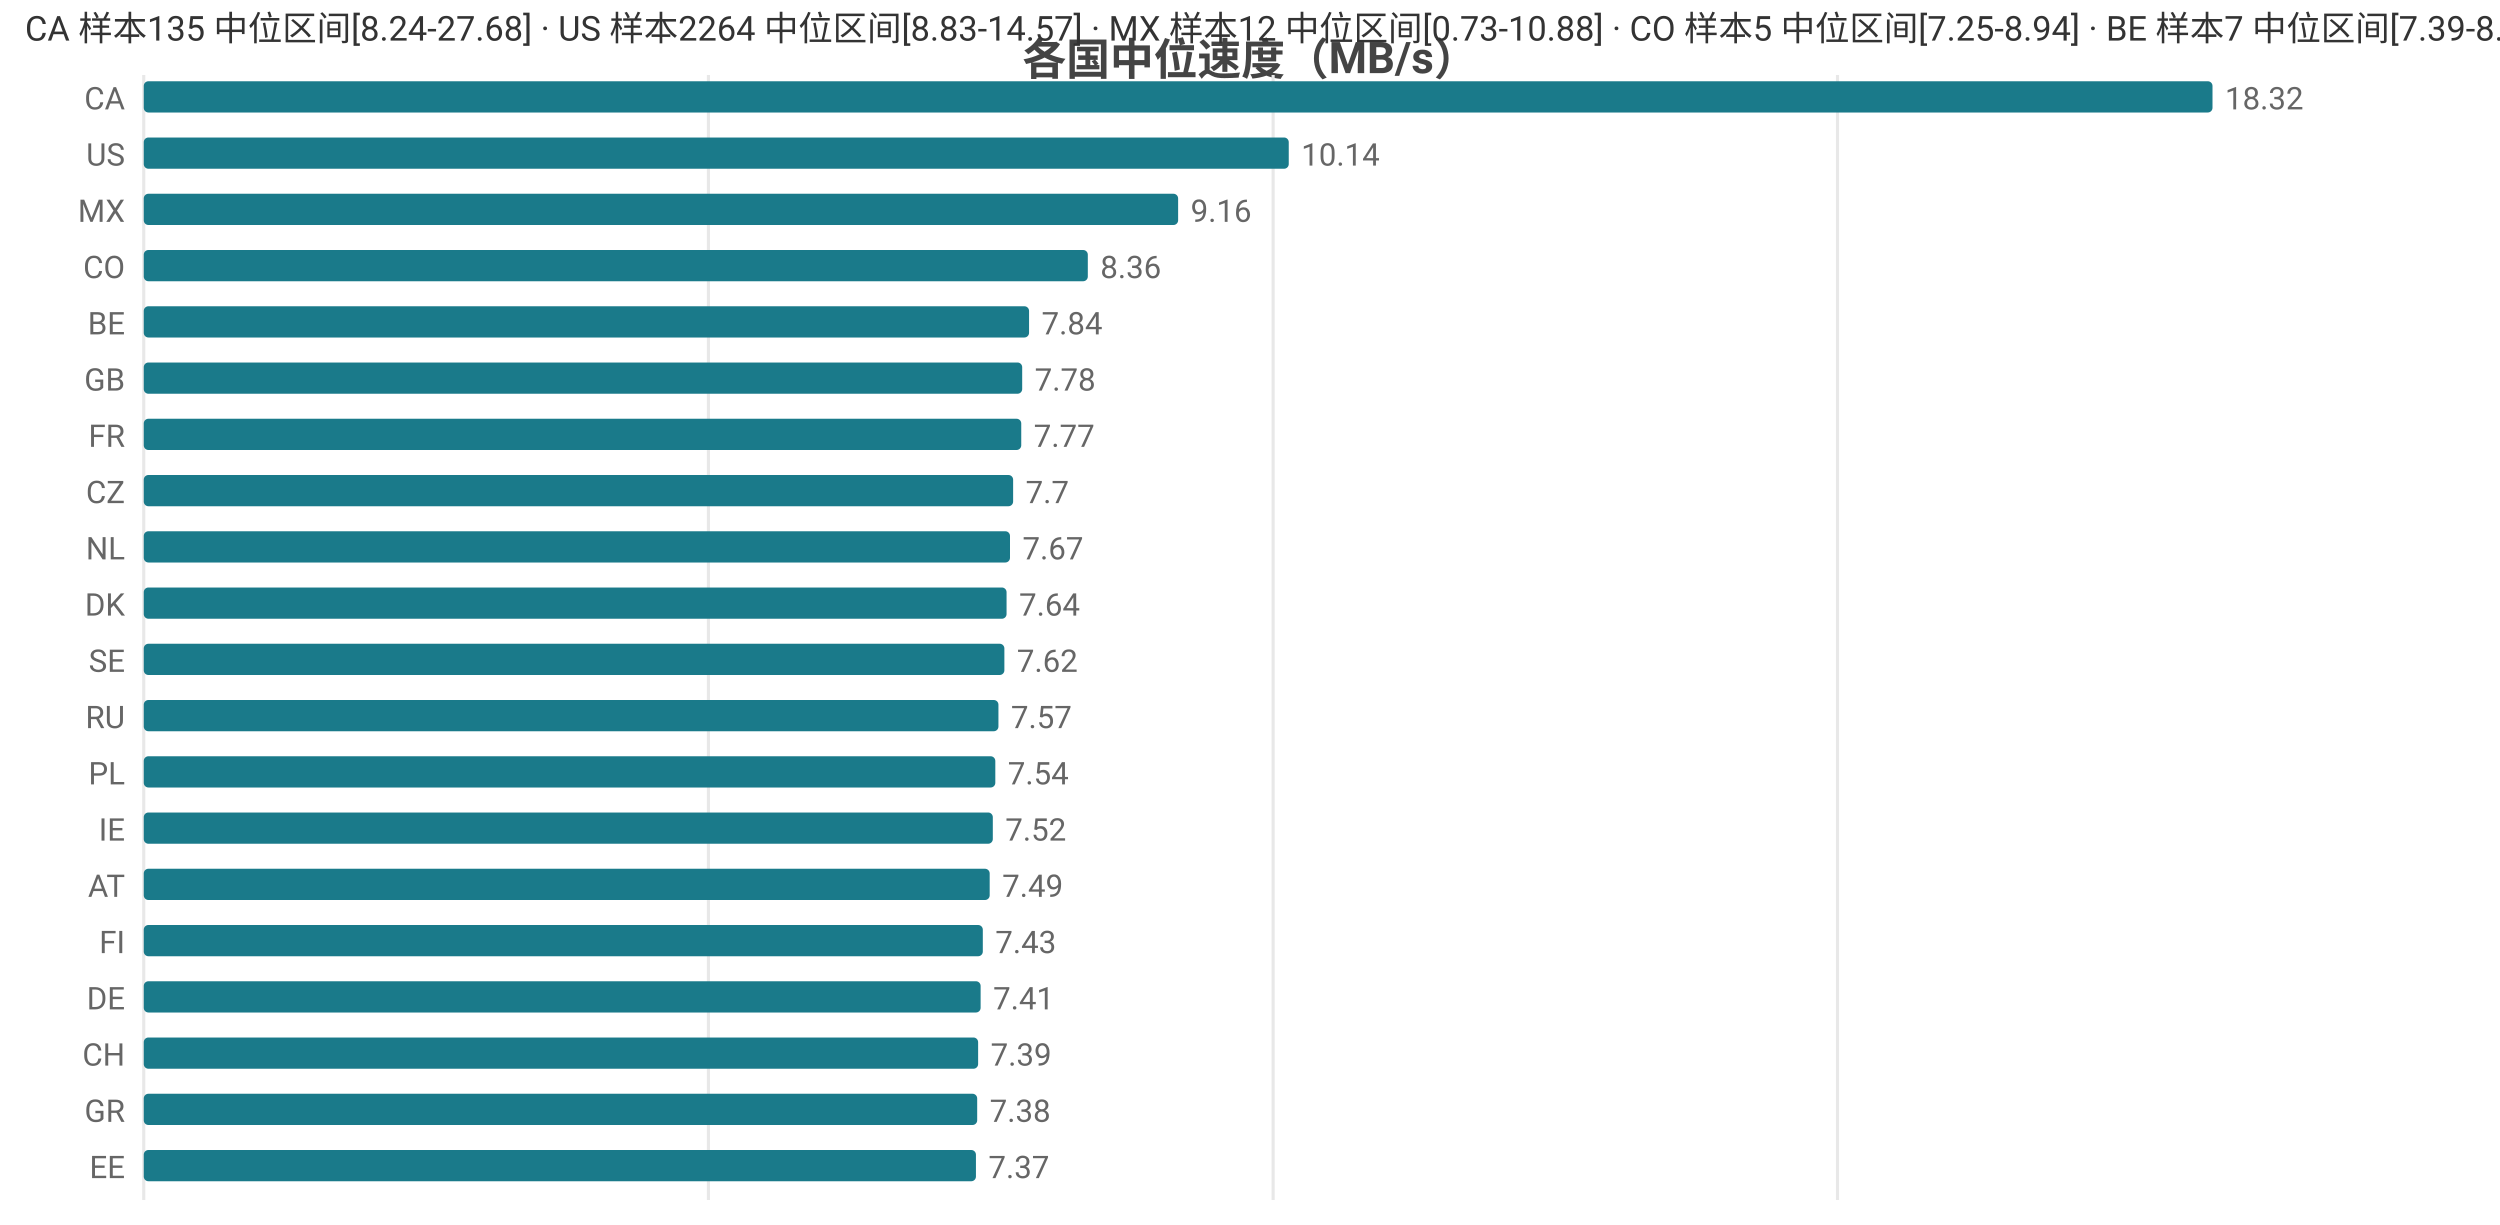
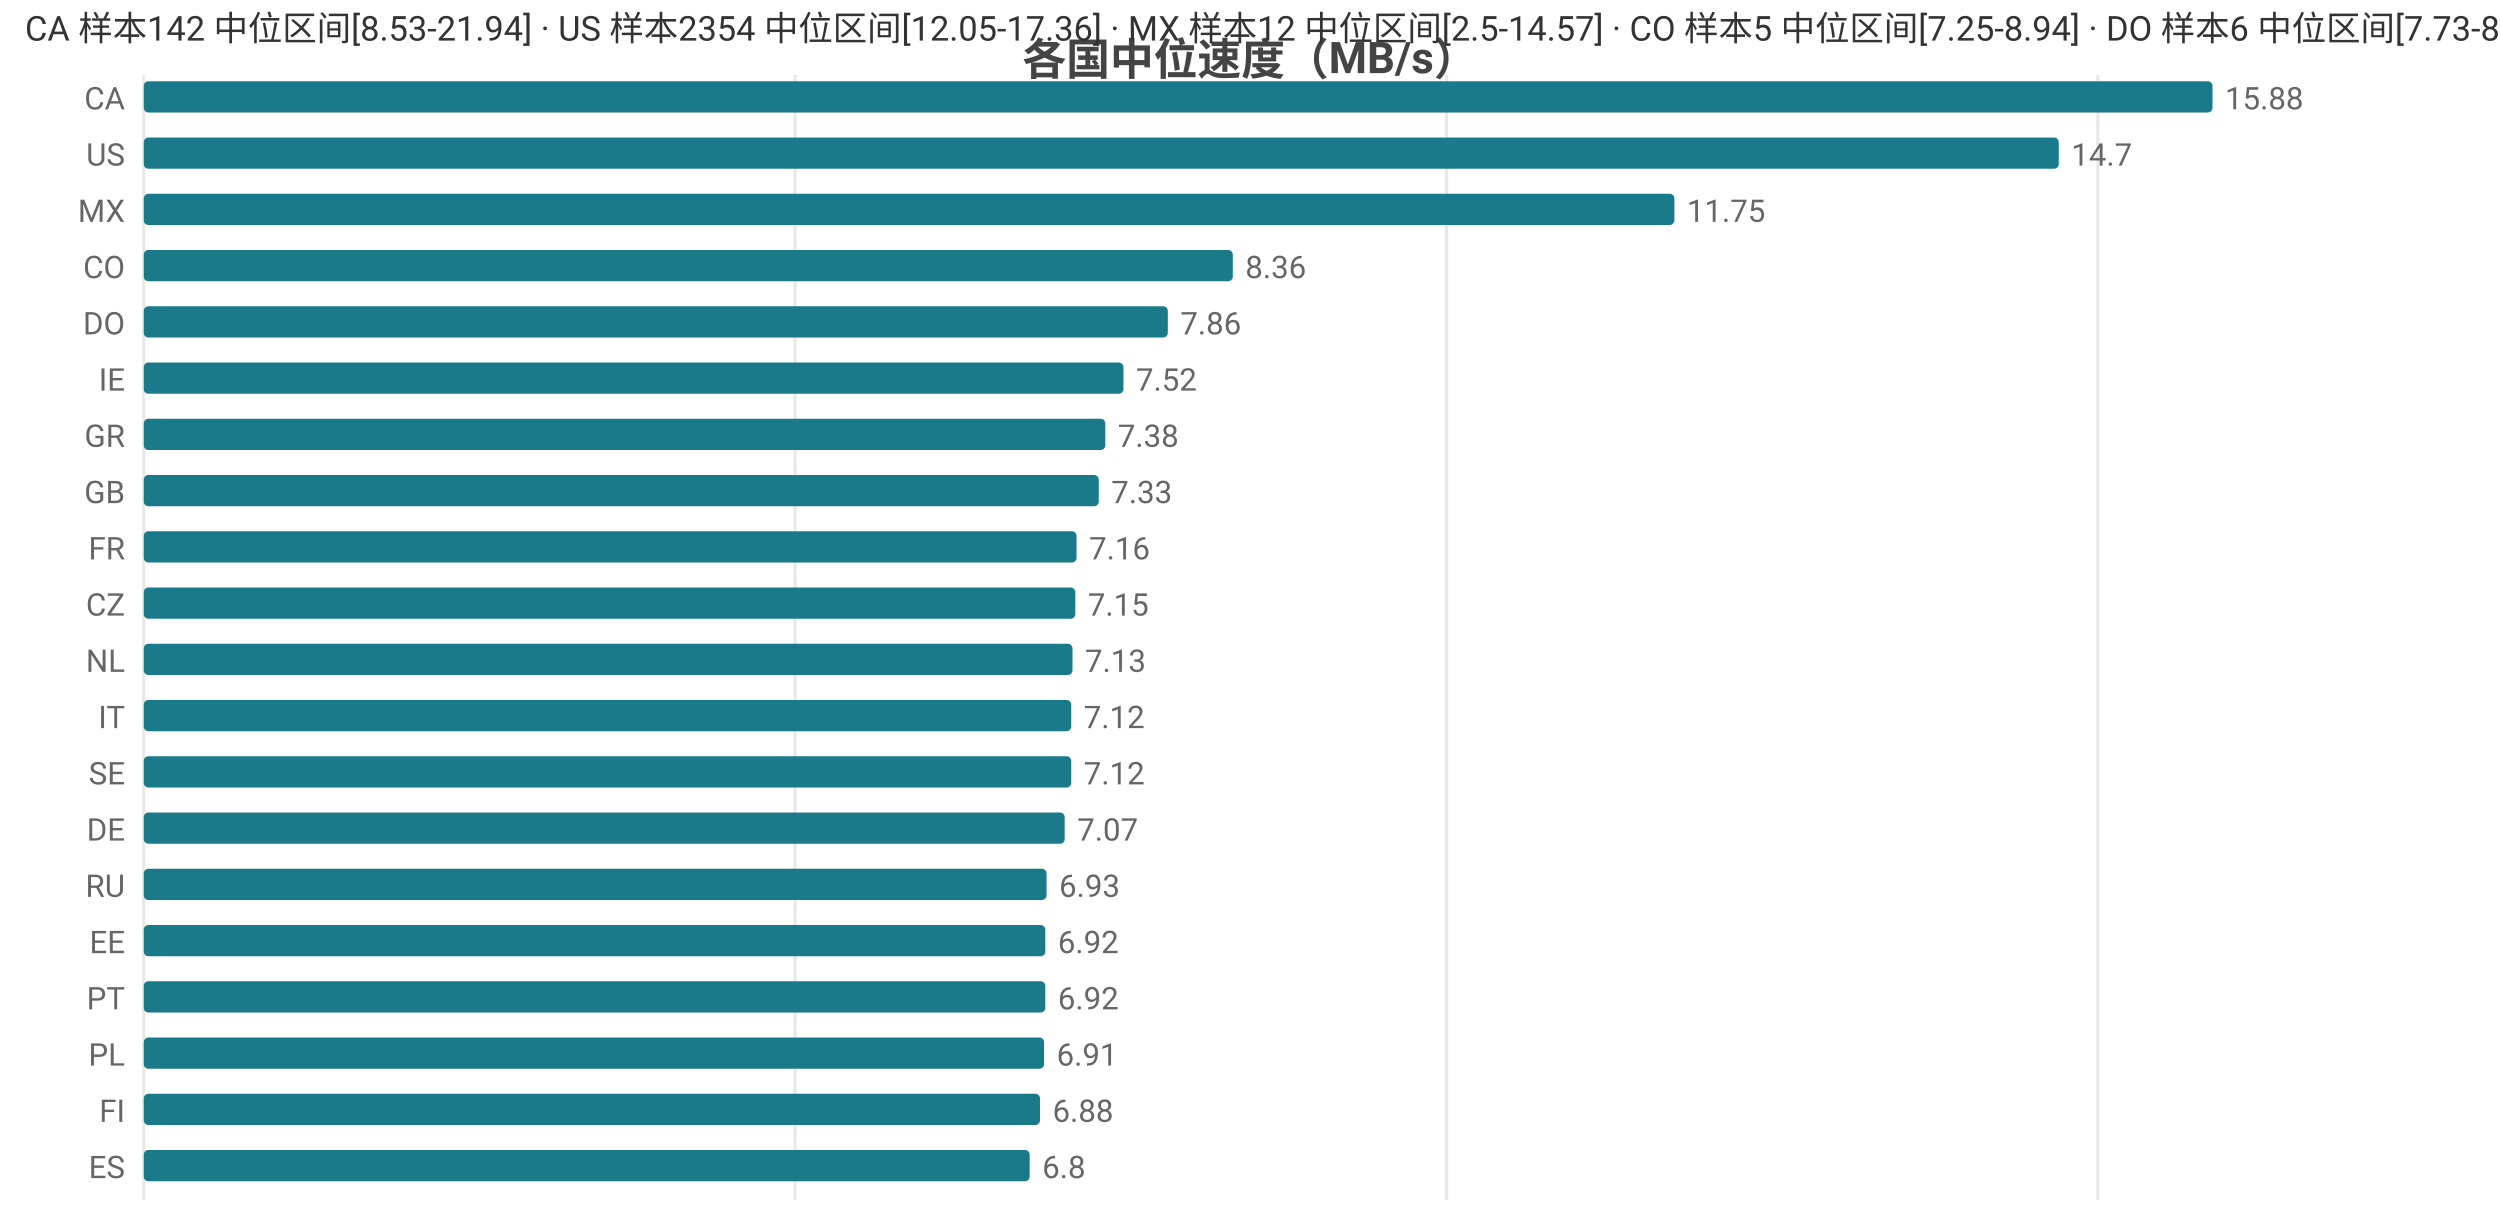
<svg xmlns="http://www.w3.org/2000/svg" width="800" height="392" viewBox="0 0 800 392">
  <rect width="800" height="392" fill="#ffffff" />
  <style>text{font-family:system-ui,-apple-system,'Segoe UI',Roboto,'PingFang SC','Microsoft YaHei','Noto Sans CJK SC',sans-serif}.g{stroke:#e8e8e8;stroke-width:1}.a{stroke:#999;stroke-width:1}.t{font-size:10px;fill:#666}.m{font-size:10px;text-anchor:middle;fill:#666}.e{font-size:10px;text-anchor:end;fill:#666}.l{font-size:11px;fill:#333}.tt{font-size:14px;font-weight:600;text-anchor:middle;fill:#444}.em{font-size:13px;text-anchor:middle;fill:#999}</style>
  <text class="tt" x="400.0" y="24">各国中位速度（MB/s）</text>
  <line class="g" x1="46" y1="24" x2="46" y2="384" />
-   <line class="g" x1="226.7" y1="24" x2="226.7" y2="384" />
-   <line class="g" x1="407.4" y1="24" x2="407.4" y2="384" />
-   <line class="g" x1="588.0" y1="24" x2="588.0" y2="384" />
+   <line class="g" x1="254.4" y1="24" x2="254.4" y2="384" />
+   <line class="g" x1="462.9" y1="24" x2="462.9" y2="384" />
+   <line class="g" x1="671.3" y1="24" x2="671.3" y2="384" />
  <text class="e" x="40" y="35">CA</text>
  <rect x="46" y="26" width="662" height="10" fill="#1a7a8a" rx="1.5" />
-   <text class="t" x="712" y="35">18.32</text>
+   <text class="t" x="712" y="35">15.88</text>
  <text class="e" x="40" y="53">US</text>
-   <rect x="46" y="44" width="366.4" height="10" fill="#1a7a8a" rx="1.5" />
-   <text class="t" x="416.4" y="53">10.14</text>
+   <rect x="46" y="44" width="612.8" height="10" fill="#1a7a8a" rx="1.5" />
+   <text class="t" x="662.8" y="53">14.7</text>
  <text class="e" x="40" y="71">MX</text>
-   <rect x="46" y="62" width="331" height="10" fill="#1a7a8a" rx="1.5" />
-   <text class="t" x="381" y="71">9.16</text>
+   <rect x="46" y="62" width="489.8" height="10" fill="#1a7a8a" rx="1.5" />
+   <text class="t" x="539.8" y="71">11.75</text>
  <text class="e" x="40" y="89">CO</text>
-   <rect x="46" y="80" width="302.1" height="10" fill="#1a7a8a" rx="1.5" />
-   <text class="t" x="352.1" y="89">8.36</text>
-   <text class="e" x="40" y="107">BE</text>
-   <rect x="46" y="98" width="283.3" height="10" fill="#1a7a8a" rx="1.5" />
-   <text class="t" x="333.3" y="107">7.84</text>
-   <text class="e" x="40" y="125">GB</text>
-   <rect x="46" y="116" width="281.1" height="10" fill="#1a7a8a" rx="1.5" />
-   <text class="t" x="331.1" y="125">7.78</text>
-   <text class="e" x="40" y="143">FR</text>
-   <rect x="46" y="134" width="280.8" height="10" fill="#1a7a8a" rx="1.5" />
-   <text class="t" x="330.8" y="143">7.77</text>
-   <text class="e" x="40" y="161">CZ</text>
-   <rect x="46" y="152" width="278.2" height="10" fill="#1a7a8a" rx="1.5" />
-   <text class="t" x="328.2" y="161">7.7</text>
-   <text class="e" x="40" y="179">NL</text>
-   <rect x="46" y="170" width="277.2" height="10" fill="#1a7a8a" rx="1.5" />
-   <text class="t" x="327.2" y="179">7.67</text>
-   <text class="e" x="40" y="197">DK</text>
-   <rect x="46" y="188" width="276.1" height="10" fill="#1a7a8a" rx="1.5" />
-   <text class="t" x="326.1" y="197">7.64</text>
-   <text class="e" x="40" y="215">SE</text>
-   <rect x="46" y="206" width="275.4" height="10" fill="#1a7a8a" rx="1.5" />
-   <text class="t" x="325.4" y="215">7.62</text>
-   <text class="e" x="40" y="233">RU</text>
-   <rect x="46" y="224" width="273.5" height="10" fill="#1a7a8a" rx="1.5" />
-   <text class="t" x="323.5" y="233">7.57</text>
-   <text class="e" x="40" y="251">PL</text>
-   <rect x="46" y="242" width="272.5" height="10" fill="#1a7a8a" rx="1.5" />
-   <text class="t" x="322.5" y="251">7.54</text>
-   <text class="e" x="40" y="269">IE</text>
-   <rect x="46" y="260" width="271.7" height="10" fill="#1a7a8a" rx="1.5" />
-   <text class="t" x="321.7" y="269">7.52</text>
-   <text class="e" x="40" y="287">AT</text>
-   <rect x="46" y="278" width="270.7" height="10" fill="#1a7a8a" rx="1.5" />
-   <text class="t" x="320.7" y="287">7.49</text>
-   <text class="e" x="40" y="305">FI</text>
-   <rect x="46" y="296" width="268.5" height="10" fill="#1a7a8a" rx="1.5" />
-   <text class="t" x="318.5" y="305">7.43</text>
-   <text class="e" x="40" y="323">DE</text>
-   <rect x="46" y="314" width="267.8" height="10" fill="#1a7a8a" rx="1.5" />
-   <text class="t" x="317.8" y="323">7.41</text>
-   <text class="e" x="40" y="341">CH</text>
-   <rect x="46" y="332" width="267.0" height="10" fill="#1a7a8a" rx="1.5" />
-   <text class="t" x="317.0" y="341">7.39</text>
-   <text class="e" x="40" y="359">GR</text>
-   <rect x="46" y="350" width="266.7" height="10" fill="#1a7a8a" rx="1.5" />
-   <text class="t" x="316.7" y="359">7.38</text>
-   <text class="e" x="40" y="377">EE</text>
-   <rect x="46" y="368" width="266.3" height="10" fill="#1a7a8a" rx="1.5" />
-   <text class="t" x="316.3" y="377">7.37</text>
-   <text class="l" x="8" y="13">CA 样本135 中位区间[8.24-27.68] · US 样本2264 中位区间[8.83-14.57] · MX 样本12 中位区间[0.73-10.88] · CO 样本5 中位区间[7.25-8.94] · BE 样本7 中位区间[7.39-8.4]</text>
+   <rect x="46" y="80" width="348.5" height="10" fill="#1a7a8a" rx="1.5" />
+   <text class="t" x="398.5" y="89">8.36</text>
+   <text class="e" x="40" y="107">DO</text>
+   <rect x="46" y="98" width="327.7" height="10" fill="#1a7a8a" rx="1.5" />
+   <text class="t" x="377.7" y="107">7.86</text>
+   <text class="e" x="40" y="125">IE</text>
+   <rect x="46" y="116" width="313.5" height="10" fill="#1a7a8a" rx="1.5" />
+   <text class="t" x="363.5" y="125">7.52</text>
+   <text class="e" x="40" y="143">GR</text>
+   <rect x="46" y="134" width="307.7" height="10" fill="#1a7a8a" rx="1.5" />
+   <text class="t" x="357.7" y="143">7.38</text>
+   <text class="e" x="40" y="161">GB</text>
+   <rect x="46" y="152" width="305.6" height="10" fill="#1a7a8a" rx="1.5" />
+   <text class="t" x="355.6" y="161">7.33</text>
+   <text class="e" x="40" y="179">FR</text>
+   <rect x="46" y="170" width="298.5" height="10" fill="#1a7a8a" rx="1.5" />
+   <text class="t" x="348.5" y="179">7.16</text>
+   <text class="e" x="40" y="197">CZ</text>
+   <rect x="46" y="188" width="298.1" height="10" fill="#1a7a8a" rx="1.5" />
+   <text class="t" x="348.1" y="197">7.15</text>
+   <text class="e" x="40" y="215">NL</text>
+   <rect x="46" y="206" width="297.2" height="10" fill="#1a7a8a" rx="1.5" />
+   <text class="t" x="347.2" y="215">7.13</text>
+   <text class="e" x="40" y="233">IT</text>
+   <rect x="46" y="224" width="296.8" height="10" fill="#1a7a8a" rx="1.5" />
+   <text class="t" x="346.8" y="233">7.12</text>
+   <text class="e" x="40" y="251">SE</text>
+   <rect x="46" y="242" width="296.8" height="10" fill="#1a7a8a" rx="1.5" />
+   <text class="t" x="346.8" y="251">7.12</text>
+   <text class="e" x="40" y="269">DE</text>
+   <rect x="46" y="260" width="294.7" height="10" fill="#1a7a8a" rx="1.5" />
+   <text class="t" x="344.7" y="269">7.07</text>
+   <text class="e" x="40" y="287">RU</text>
+   <rect x="46" y="278" width="288.9" height="10" fill="#1a7a8a" rx="1.5" />
+   <text class="t" x="338.9" y="287">6.93</text>
+   <text class="e" x="40" y="305">EE</text>
+   <rect x="46" y="296" width="288.5" height="10" fill="#1a7a8a" rx="1.5" />
+   <text class="t" x="338.5" y="305">6.92</text>
+   <text class="e" x="40" y="323">PT</text>
+   <rect x="46" y="314" width="288.5" height="10" fill="#1a7a8a" rx="1.5" />
+   <text class="t" x="338.5" y="323">6.92</text>
+   <text class="e" x="40" y="341">PL</text>
+   <rect x="46" y="332" width="288.1" height="10" fill="#1a7a8a" rx="1.5" />
+   <text class="t" x="338.1" y="341">6.91</text>
+   <text class="e" x="40" y="359">FI</text>
+   <rect x="46" y="350" width="286.8" height="10" fill="#1a7a8a" rx="1.5" />
+   <text class="t" x="336.8" y="359">6.88</text>
+   <text class="e" x="40" y="377">ES</text>
+   <rect x="46" y="368" width="283.5" height="10" fill="#1a7a8a" rx="1.5" />
+   <text class="t" x="333.5" y="377">6.8</text>
+   <text class="l" x="8" y="13">CA 样本142 中位区间[8.53-21.94] · US 样本2354 中位区间[12.05-17.36] · MX 样本12 中位区间[2.5-14.57] · CO 样本5 中位区间[7.25-8.94] · DO 样本6 中位区间[7.73-8.14]</text>
</svg>
